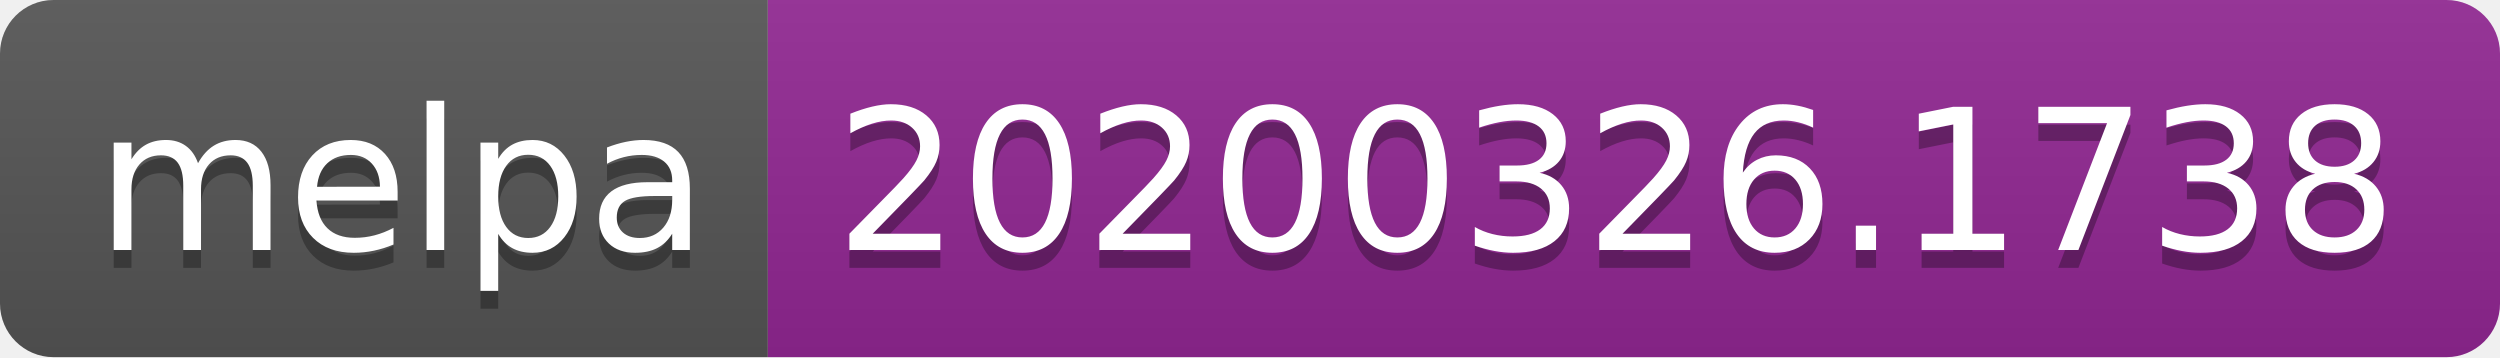
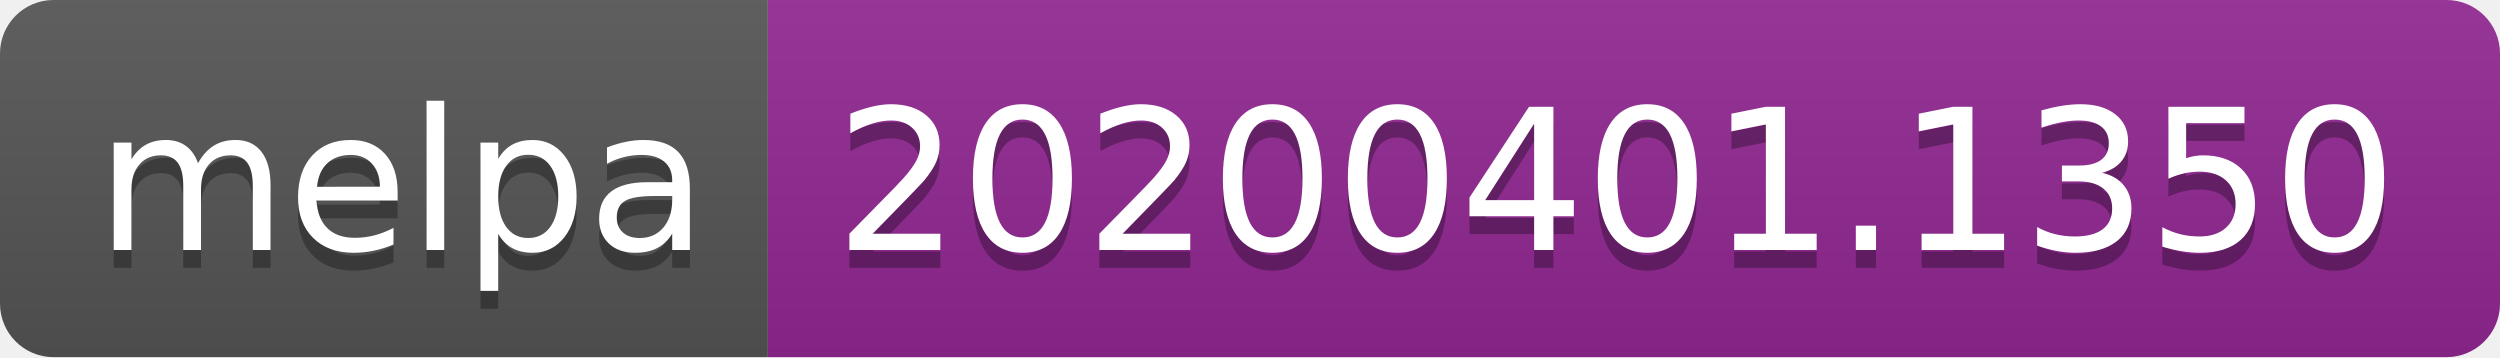
<svg xmlns="http://www.w3.org/2000/svg" width="140" height="20">
  <linearGradient id="b" x2="0" y2="100%">
    <stop offset="0" stop-color="#bbb" stop-opacity=".1" />
    <stop offset="1" stop-opacity=".1" />
  </linearGradient>
  <clipPath id="a">
    <rect width="140" height="20" rx="3" fill="#fff" />
  </clipPath>
  <g clip-path="url(#a)">
    <path fill="#555" d="M0 0h43v20H0z" />
    <path fill="#922793" d="M43 0h97v20H43z" />
    <path fill="url(#b)" d="M0 0h140v20H0z" />
  </g>
  <g fill="#fff" text-anchor="middle" font-family="DejaVu Sans,Verdana,Geneva,sans-serif" font-size="110">
    <text x="225" y="150" fill="#010101" fill-opacity=".3" transform="scale(.1)" textLength="330">melpa</text>
    <text x="225" y="140" transform="scale(.1)" textLength="330">melpa</text>
-     <text x="905" y="150" fill="#010101" fill-opacity=".3" transform="scale(.1)" textLength="870">20200326.1738</text>
-     <text x="905" y="140" transform="scale(.1)" textLength="870">20200326.1738</text>
+     <text x="905" y="150" fill="#010101" fill-opacity=".3" transform="scale(.1)" textLength="870">20200401.1350</text>
+     <text x="905" y="140" transform="scale(.1)" textLength="870">20200401.1350</text>
  </g>
</svg>
